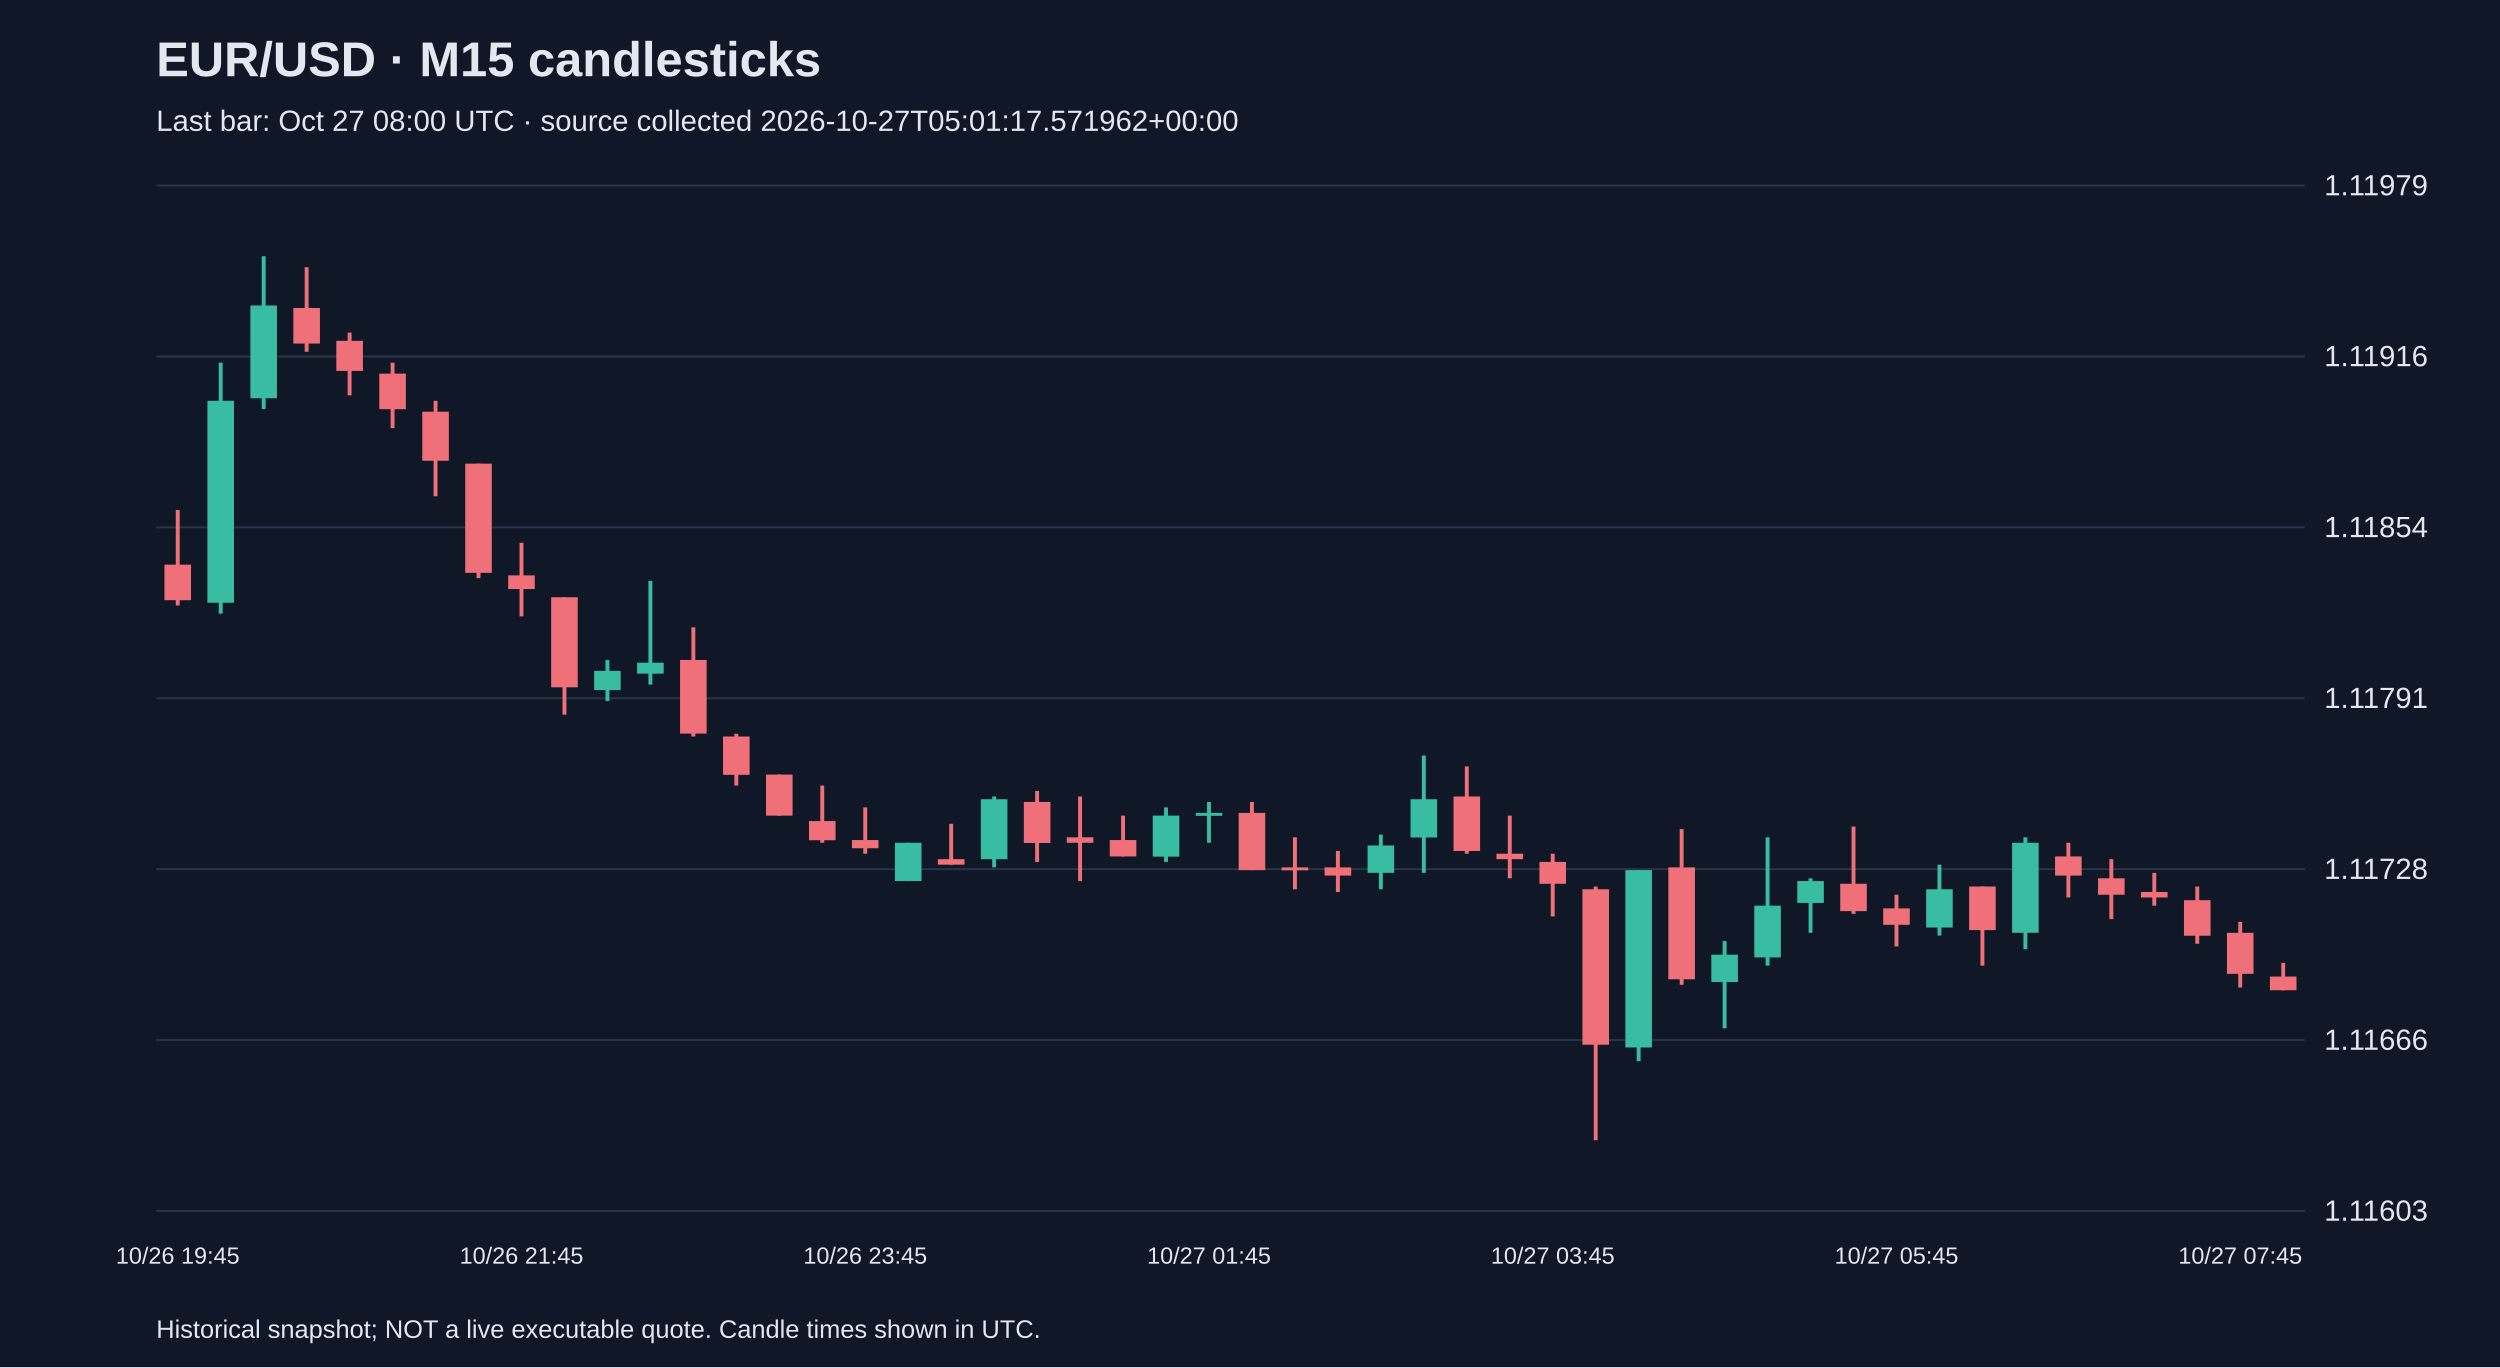
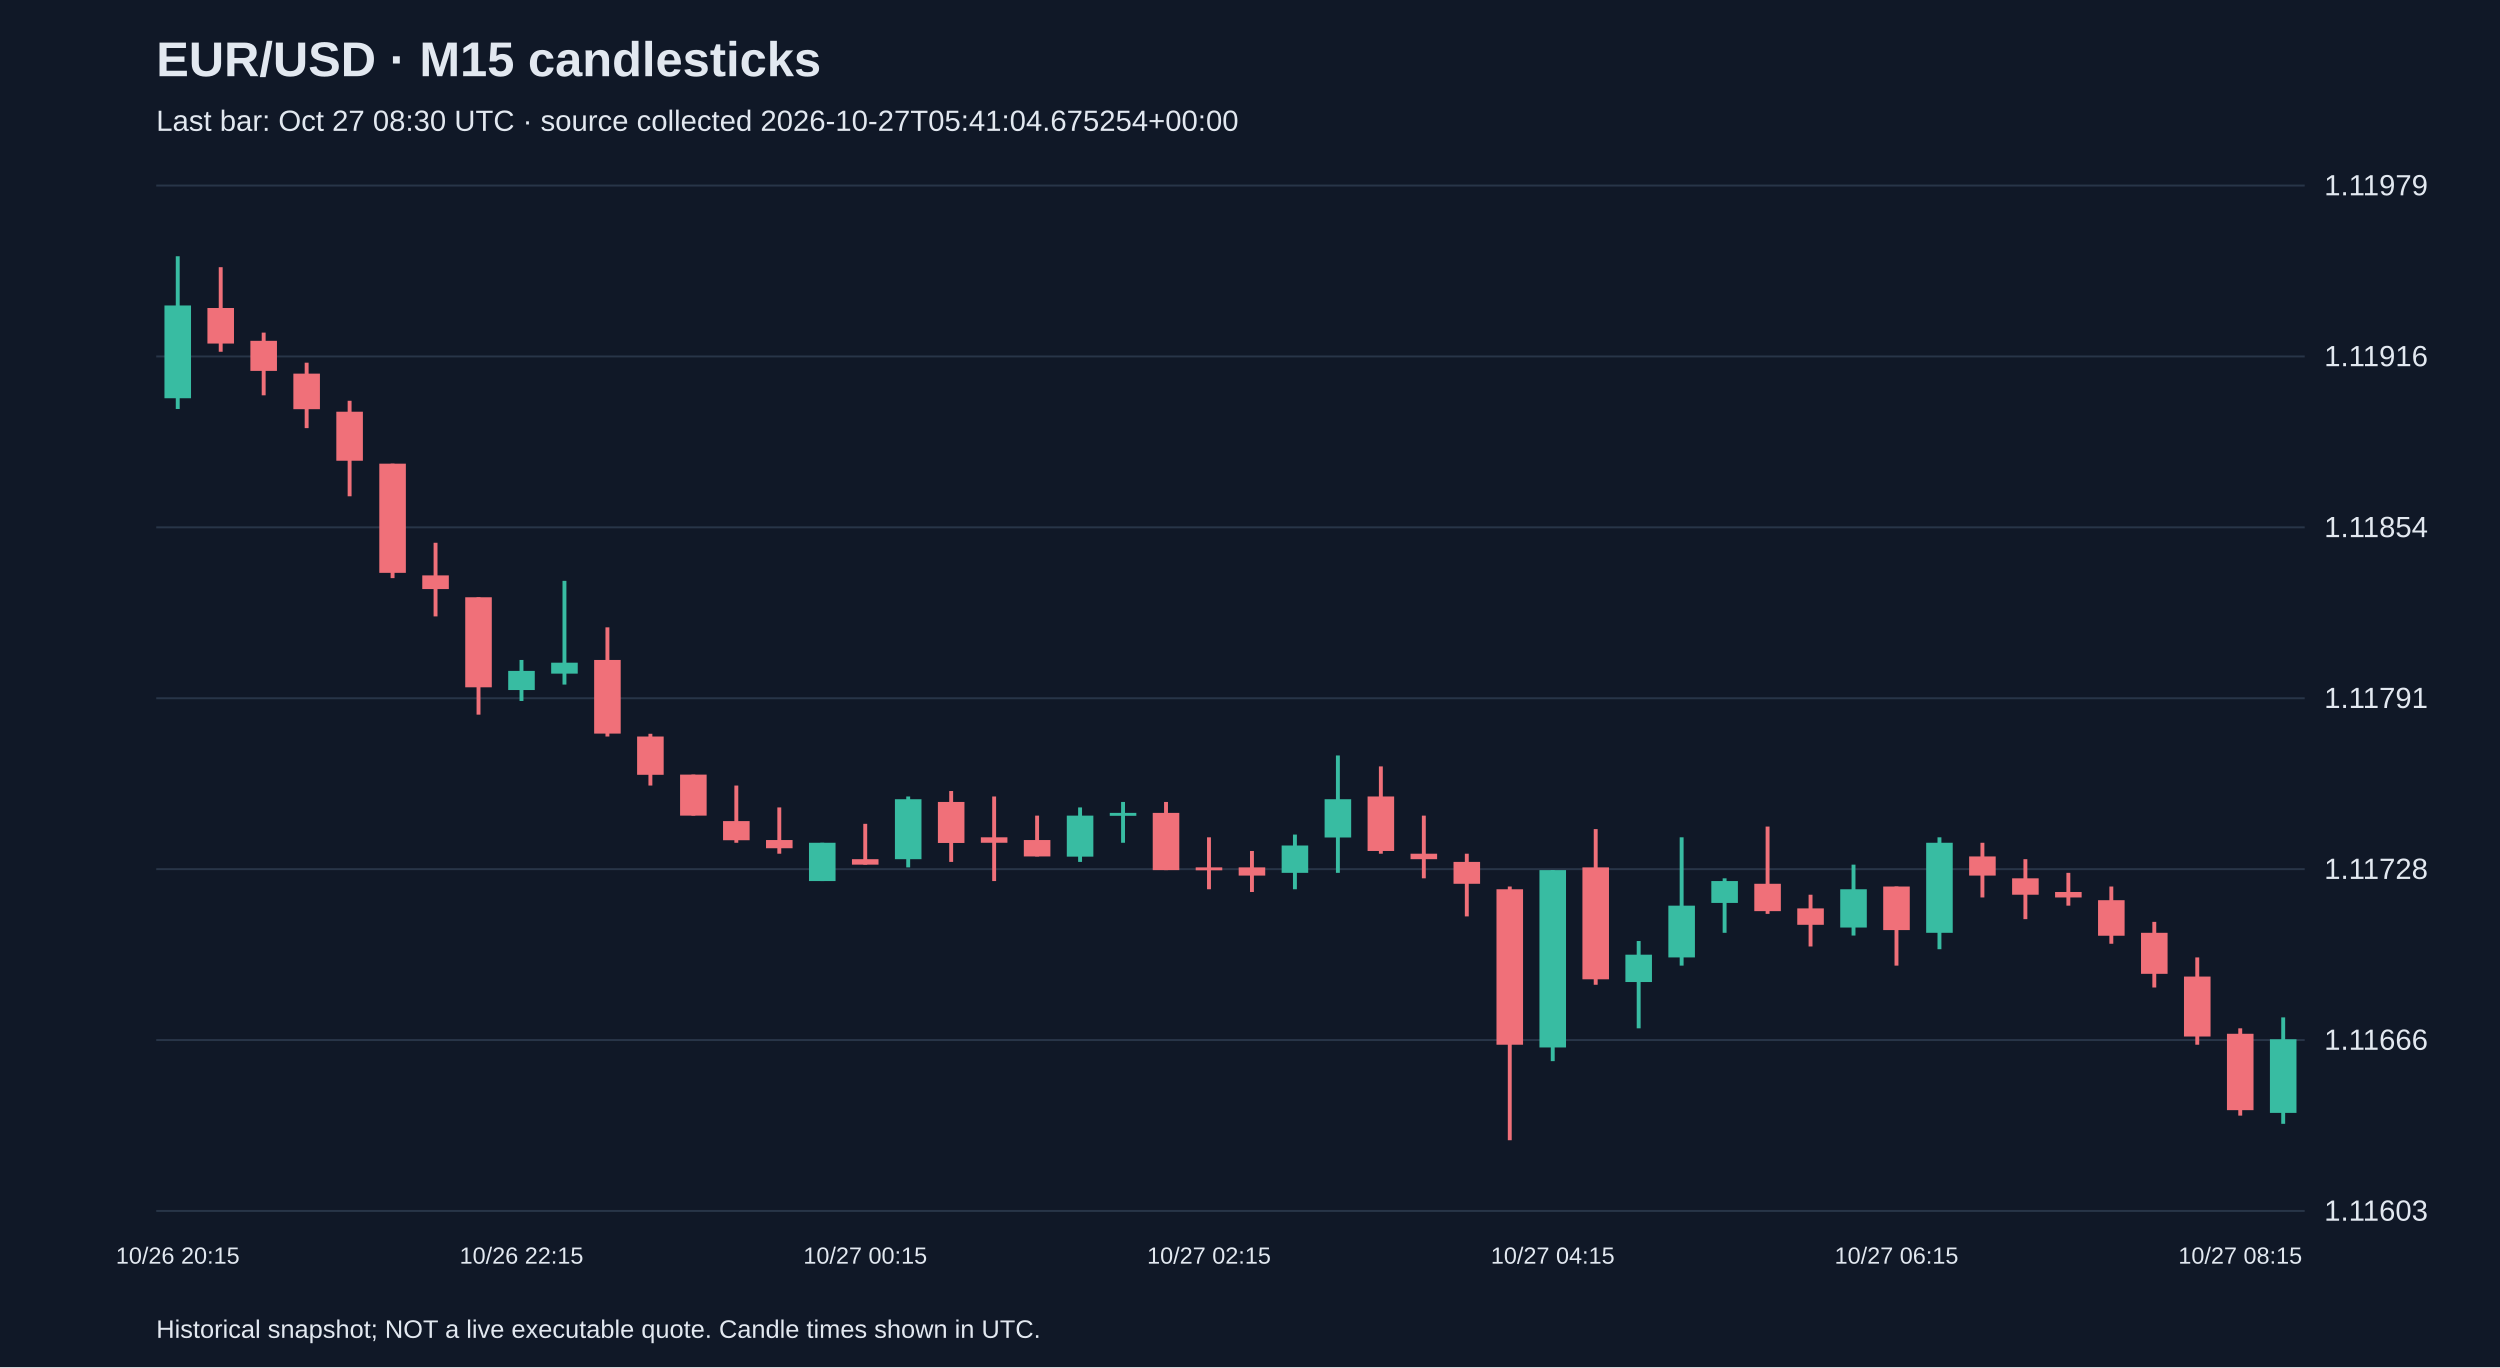
<svg xmlns="http://www.w3.org/2000/svg" viewBox="0 0 1280 700">
  <rect width="100%" height="100%" fill="#101827" />
  <style>text{font-family:Arial,sans-serif;fill:#e2e8f0}</style>
  <text x="80" y="39" font-size="25" font-weight="bold">EUR/USD · M15 candlesticks</text>
-   <text x="80" y="67" font-size="15" fill="#a6b1c5">Last bar: Oct 27 08:00 UTC · source collected 2026-10-27T05:01:17.571962+00:00</text>
+   <text x="80" y="67" font-size="15" fill="#a6b1c5">Last bar: Oct 27 08:30 UTC · source collected 2026-10-27T05:41:04.675254+00:00</text>
  <line x1="80" y1="620.0" x2="1180" y2="620.0" stroke="#283548" />
  <text x="1190" y="625.0" font-size="15">1.11603</text>
  <line x1="80" y1="532.5" x2="1180" y2="532.5" stroke="#283548" />
  <text x="1190" y="537.5" font-size="15">1.11666</text>
  <line x1="80" y1="445.0" x2="1180" y2="445.0" stroke="#283548" />
  <text x="1190" y="450.0" font-size="15">1.11728</text>
  <line x1="80" y1="357.5" x2="1180" y2="357.5" stroke="#283548" />
  <text x="1190" y="362.5" font-size="15">1.11791</text>
  <line x1="80" y1="270.0" x2="1180" y2="270.0" stroke="#283548" />
  <text x="1190" y="275.0" font-size="15">1.11854</text>
  <line x1="80" y1="182.5" x2="1180" y2="182.5" stroke="#283548" />
  <text x="1190" y="187.5" font-size="15">1.11916</text>
  <line x1="80" y1="95.0" x2="1180" y2="95.0" stroke="#283548" />
  <text x="1190" y="100.0" font-size="15">1.11979</text>
-   <line x1="91.0" y1="261.1" x2="91.0" y2="310.0" stroke="#f07079" stroke-width="2" />
-   <rect x="84.2" y="289.1" width="13.6" height="18.2" fill="#f07079" />
-   <text x="91.0" y="647" text-anchor="middle" font-size="12">10/26 19:45</text>
-   <line x1="113.0" y1="185.7" x2="113.0" y2="314.2" stroke="#38bca2" stroke-width="2" />
-   <rect x="106.2" y="205.2" width="13.6" height="103.4" fill="#38bca2" />
-   <line x1="135.0" y1="131.2" x2="135.0" y2="209.4" stroke="#38bca2" stroke-width="2" />
-   <rect x="128.2" y="156.4" width="13.6" height="47.5" fill="#38bca2" />
-   <line x1="157.0" y1="136.8" x2="157.0" y2="180.1" stroke="#f07079" stroke-width="2" />
-   <rect x="150.2" y="157.7" width="13.6" height="18.2" fill="#f07079" />
-   <line x1="179.0" y1="170.3" x2="179.0" y2="202.4" stroke="#f07079" stroke-width="2" />
-   <rect x="172.2" y="174.5" width="13.6" height="15.4" fill="#f07079" />
-   <line x1="201.0" y1="185.7" x2="201.0" y2="219.2" stroke="#f07079" stroke-width="2" />
-   <rect x="194.2" y="191.3" width="13.6" height="18.2" fill="#f07079" />
-   <line x1="223.0" y1="205.2" x2="223.0" y2="254.1" stroke="#f07079" stroke-width="2" />
-   <rect x="216.2" y="210.8" width="13.6" height="25.1" fill="#f07079" />
-   <line x1="245.0" y1="237.4" x2="245.0" y2="296.0" stroke="#f07079" stroke-width="2" />
-   <rect x="238.2" y="237.4" width="13.6" height="55.9" fill="#f07079" />
-   <line x1="267.0" y1="277.9" x2="267.0" y2="315.6" stroke="#f07079" stroke-width="2" />
-   <rect x="260.2" y="294.6" width="13.6" height="7.0" fill="#f07079" />
-   <text x="267.0" y="647" text-anchor="middle" font-size="12">10/26 21:45</text>
-   <line x1="289.0" y1="305.8" x2="289.0" y2="365.9" stroke="#f07079" stroke-width="2" />
-   <rect x="282.2" y="305.8" width="13.6" height="46.1" fill="#f07079" />
-   <line x1="311.0" y1="337.9" x2="311.0" y2="358.9" stroke="#38bca2" stroke-width="2" />
-   <rect x="304.2" y="343.5" width="13.6" height="9.8" fill="#38bca2" />
-   <line x1="333.0" y1="297.4" x2="333.0" y2="350.5" stroke="#38bca2" stroke-width="2" />
-   <rect x="326.2" y="339.3" width="13.6" height="5.6" fill="#38bca2" />
-   <line x1="355.0" y1="321.2" x2="355.0" y2="377.1" stroke="#f07079" stroke-width="2" />
-   <rect x="348.2" y="337.9" width="13.6" height="37.7" fill="#f07079" />
-   <line x1="377.0" y1="375.7" x2="377.0" y2="402.2" stroke="#f07079" stroke-width="2" />
-   <rect x="370.2" y="377.1" width="13.6" height="19.6" fill="#f07079" />
-   <line x1="399.0" y1="396.6" x2="399.0" y2="417.6" stroke="#f07079" stroke-width="2" />
-   <rect x="392.2" y="396.6" width="13.6" height="21.0" fill="#f07079" />
-   <line x1="421.0" y1="402.2" x2="421.0" y2="431.5" stroke="#f07079" stroke-width="2" />
-   <rect x="414.2" y="420.4" width="13.6" height="9.8" fill="#f07079" />
-   <line x1="443.0" y1="413.4" x2="443.0" y2="437.1" stroke="#f07079" stroke-width="2" />
-   <rect x="436.2" y="430.1" width="13.6" height="4.2" fill="#f07079" />
-   <text x="443.0" y="647" text-anchor="middle" font-size="12">10/26 23:45</text>
-   <line x1="465.0" y1="431.5" x2="465.0" y2="451.1" stroke="#38bca2" stroke-width="2" />
-   <rect x="458.2" y="431.5" width="13.6" height="19.6" fill="#38bca2" />
-   <line x1="487.0" y1="421.8" x2="487.0" y2="442.7" stroke="#f07079" stroke-width="2" />
-   <rect x="480.2" y="439.9" width="13.6" height="2.8" fill="#f07079" />
-   <line x1="509.0" y1="407.8" x2="509.0" y2="444.1" stroke="#38bca2" stroke-width="2" />
-   <rect x="502.2" y="409.2" width="13.6" height="30.7" fill="#38bca2" />
-   <line x1="531.0" y1="405.0" x2="531.0" y2="441.3" stroke="#f07079" stroke-width="2" />
-   <rect x="524.2" y="410.6" width="13.6" height="21.0" fill="#f07079" />
-   <line x1="553.0" y1="407.8" x2="553.0" y2="451.1" stroke="#f07079" stroke-width="2" />
-   <rect x="546.2" y="428.7" width="13.6" height="2.8" fill="#f07079" />
-   <line x1="575.0" y1="417.6" x2="575.0" y2="438.5" stroke="#f07079" stroke-width="2" />
-   <rect x="568.2" y="430.1" width="13.6" height="8.4" fill="#f07079" />
-   <line x1="597.0" y1="413.4" x2="597.0" y2="441.3" stroke="#38bca2" stroke-width="2" />
-   <rect x="590.2" y="417.6" width="13.6" height="21.0" fill="#38bca2" />
-   <line x1="619.0" y1="410.6" x2="619.0" y2="431.5" stroke="#38bca2" stroke-width="2" />
-   <rect x="612.2" y="416.2" width="13.6" height="1.5" fill="#38bca2" />
-   <text x="619.0" y="647" text-anchor="middle" font-size="12">10/27 01:45</text>
-   <line x1="641.0" y1="410.6" x2="641.0" y2="445.5" stroke="#f07079" stroke-width="2" />
-   <rect x="634.2" y="416.2" width="13.6" height="29.3" fill="#f07079" />
-   <line x1="663.0" y1="428.7" x2="663.0" y2="455.3" stroke="#f07079" stroke-width="2" />
-   <rect x="656.2" y="444.1" width="13.6" height="1.5" fill="#f07079" />
-   <line x1="685.0" y1="435.7" x2="685.0" y2="456.7" stroke="#f07079" stroke-width="2" />
-   <rect x="678.2" y="444.1" width="13.6" height="4.2" fill="#f07079" />
-   <line x1="707.0" y1="427.3" x2="707.0" y2="455.3" stroke="#38bca2" stroke-width="2" />
-   <rect x="700.2" y="432.9" width="13.6" height="14.0" fill="#38bca2" />
-   <line x1="729.0" y1="386.8" x2="729.0" y2="446.9" stroke="#38bca2" stroke-width="2" />
-   <rect x="722.2" y="409.2" width="13.6" height="19.6" fill="#38bca2" />
-   <line x1="751.0" y1="392.4" x2="751.0" y2="437.1" stroke="#f07079" stroke-width="2" />
-   <rect x="744.2" y="407.8" width="13.6" height="27.9" fill="#f07079" />
-   <line x1="773.0" y1="417.6" x2="773.0" y2="449.7" stroke="#f07079" stroke-width="2" />
-   <rect x="766.2" y="437.1" width="13.6" height="2.8" fill="#f07079" />
-   <line x1="795.0" y1="437.1" x2="795.0" y2="469.2" stroke="#f07079" stroke-width="2" />
-   <rect x="788.2" y="441.3" width="13.6" height="11.2" fill="#f07079" />
-   <text x="795.0" y="647" text-anchor="middle" font-size="12">10/27 03:45</text>
-   <line x1="817.0" y1="453.9" x2="817.0" y2="583.8" stroke="#f07079" stroke-width="2" />
-   <rect x="810.2" y="455.3" width="13.6" height="79.6" fill="#f07079" />
-   <line x1="839.0" y1="445.5" x2="839.0" y2="543.3" stroke="#38bca2" stroke-width="2" />
-   <rect x="832.2" y="445.5" width="13.6" height="90.8" fill="#38bca2" />
-   <line x1="861.0" y1="424.5" x2="861.0" y2="504.2" stroke="#f07079" stroke-width="2" />
-   <rect x="854.2" y="444.1" width="13.6" height="57.3" fill="#f07079" />
-   <line x1="883.0" y1="481.8" x2="883.0" y2="526.5" stroke="#38bca2" stroke-width="2" />
-   <rect x="876.2" y="488.8" width="13.6" height="14.0" fill="#38bca2" />
-   <line x1="905.0" y1="428.7" x2="905.0" y2="494.4" stroke="#38bca2" stroke-width="2" />
-   <rect x="898.2" y="463.7" width="13.6" height="26.5" fill="#38bca2" />
-   <line x1="927.0" y1="449.7" x2="927.0" y2="477.6" stroke="#38bca2" stroke-width="2" />
-   <rect x="920.2" y="451.1" width="13.6" height="11.2" fill="#38bca2" />
-   <line x1="949.0" y1="423.2" x2="949.0" y2="467.9" stroke="#f07079" stroke-width="2" />
-   <rect x="942.2" y="452.5" width="13.6" height="14.0" fill="#f07079" />
-   <line x1="971.0" y1="458.1" x2="971.0" y2="484.6" stroke="#f07079" stroke-width="2" />
-   <rect x="964.2" y="465.1" width="13.6" height="8.4" fill="#f07079" />
-   <text x="971.0" y="647" text-anchor="middle" font-size="12">10/27 05:45</text>
-   <line x1="993.0" y1="442.7" x2="993.0" y2="479.0" stroke="#38bca2" stroke-width="2" />
-   <rect x="986.2" y="455.3" width="13.6" height="19.6" fill="#38bca2" />
-   <line x1="1015.0" y1="453.9" x2="1015.0" y2="494.4" stroke="#f07079" stroke-width="2" />
-   <rect x="1008.2" y="453.9" width="13.6" height="22.3" fill="#f07079" />
-   <line x1="1037.0" y1="428.7" x2="1037.0" y2="486.0" stroke="#38bca2" stroke-width="2" />
-   <rect x="1030.2" y="431.5" width="13.6" height="46.1" fill="#38bca2" />
-   <line x1="1059.0" y1="431.5" x2="1059.0" y2="459.5" stroke="#f07079" stroke-width="2" />
-   <rect x="1052.2" y="438.5" width="13.6" height="9.8" fill="#f07079" />
-   <line x1="1081.0" y1="439.9" x2="1081.0" y2="470.6" stroke="#f07079" stroke-width="2" />
-   <rect x="1074.2" y="449.7" width="13.6" height="8.4" fill="#f07079" />
-   <line x1="1103.0" y1="446.9" x2="1103.0" y2="463.7" stroke="#f07079" stroke-width="2" />
-   <rect x="1096.2" y="456.7" width="13.6" height="2.8" fill="#f07079" />
-   <line x1="1125.0" y1="453.9" x2="1125.0" y2="483.2" stroke="#f07079" stroke-width="2" />
-   <rect x="1118.2" y="460.9" width="13.6" height="18.2" fill="#f07079" />
-   <line x1="1147.0" y1="472.0" x2="1147.0" y2="505.6" stroke="#f07079" stroke-width="2" />
-   <rect x="1140.2" y="477.6" width="13.6" height="21.0" fill="#f07079" />
-   <text x="1147.0" y="647" text-anchor="middle" font-size="12">10/27 07:45</text>
-   <line x1="1169.0" y1="493.0" x2="1169.0" y2="507.0" stroke="#f07079" stroke-width="2" />
-   <rect x="1162.2" y="500.0" width="13.6" height="7.0" fill="#f07079" />
+   <line x1="91.0" y1="131.2" x2="91.0" y2="209.4" stroke="#38bca2" stroke-width="2" />
+   <rect x="84.2" y="156.4" width="13.6" height="47.5" fill="#38bca2" />
+   <text x="91.0" y="647" text-anchor="middle" font-size="12">10/26 20:15</text>
+   <line x1="113.0" y1="136.8" x2="113.0" y2="180.1" stroke="#f07079" stroke-width="2" />
+   <rect x="106.2" y="157.7" width="13.6" height="18.2" fill="#f07079" />
+   <line x1="135.0" y1="170.3" x2="135.0" y2="202.4" stroke="#f07079" stroke-width="2" />
+   <rect x="128.2" y="174.5" width="13.6" height="15.4" fill="#f07079" />
+   <line x1="157.0" y1="185.7" x2="157.0" y2="219.2" stroke="#f07079" stroke-width="2" />
+   <rect x="150.2" y="191.3" width="13.6" height="18.2" fill="#f07079" />
+   <line x1="179.0" y1="205.2" x2="179.0" y2="254.1" stroke="#f07079" stroke-width="2" />
+   <rect x="172.2" y="210.8" width="13.6" height="25.1" fill="#f07079" />
+   <line x1="201.0" y1="237.4" x2="201.0" y2="296.0" stroke="#f07079" stroke-width="2" />
+   <rect x="194.2" y="237.4" width="13.6" height="55.9" fill="#f07079" />
+   <line x1="223.0" y1="277.9" x2="223.0" y2="315.6" stroke="#f07079" stroke-width="2" />
+   <rect x="216.2" y="294.6" width="13.6" height="7.0" fill="#f07079" />
+   <line x1="245.0" y1="305.8" x2="245.0" y2="365.9" stroke="#f07079" stroke-width="2" />
+   <rect x="238.2" y="305.8" width="13.6" height="46.1" fill="#f07079" />
+   <line x1="267.0" y1="337.9" x2="267.0" y2="358.9" stroke="#38bca2" stroke-width="2" />
+   <rect x="260.2" y="343.5" width="13.6" height="9.8" fill="#38bca2" />
+   <text x="267.0" y="647" text-anchor="middle" font-size="12">10/26 22:15</text>
+   <line x1="289.0" y1="297.4" x2="289.0" y2="350.5" stroke="#38bca2" stroke-width="2" />
+   <rect x="282.2" y="339.3" width="13.6" height="5.6" fill="#38bca2" />
+   <line x1="311.0" y1="321.2" x2="311.0" y2="377.1" stroke="#f07079" stroke-width="2" />
+   <rect x="304.2" y="337.9" width="13.6" height="37.7" fill="#f07079" />
+   <line x1="333.0" y1="375.7" x2="333.0" y2="402.2" stroke="#f07079" stroke-width="2" />
+   <rect x="326.2" y="377.1" width="13.6" height="19.6" fill="#f07079" />
+   <line x1="355.0" y1="396.6" x2="355.0" y2="417.6" stroke="#f07079" stroke-width="2" />
+   <rect x="348.2" y="396.6" width="13.6" height="21.0" fill="#f07079" />
+   <line x1="377.0" y1="402.2" x2="377.0" y2="431.5" stroke="#f07079" stroke-width="2" />
+   <rect x="370.2" y="420.4" width="13.6" height="9.8" fill="#f07079" />
+   <line x1="399.0" y1="413.4" x2="399.0" y2="437.1" stroke="#f07079" stroke-width="2" />
+   <rect x="392.2" y="430.1" width="13.6" height="4.2" fill="#f07079" />
+   <line x1="421.0" y1="431.5" x2="421.0" y2="451.1" stroke="#38bca2" stroke-width="2" />
+   <rect x="414.2" y="431.5" width="13.6" height="19.6" fill="#38bca2" />
+   <line x1="443.0" y1="421.8" x2="443.0" y2="442.7" stroke="#f07079" stroke-width="2" />
+   <rect x="436.2" y="439.9" width="13.6" height="2.8" fill="#f07079" />
+   <text x="443.0" y="647" text-anchor="middle" font-size="12">10/27 00:15</text>
+   <line x1="465.0" y1="407.8" x2="465.0" y2="444.1" stroke="#38bca2" stroke-width="2" />
+   <rect x="458.2" y="409.2" width="13.6" height="30.7" fill="#38bca2" />
+   <line x1="487.0" y1="405.0" x2="487.0" y2="441.3" stroke="#f07079" stroke-width="2" />
+   <rect x="480.2" y="410.6" width="13.6" height="21.0" fill="#f07079" />
+   <line x1="509.0" y1="407.8" x2="509.0" y2="451.1" stroke="#f07079" stroke-width="2" />
+   <rect x="502.2" y="428.7" width="13.6" height="2.8" fill="#f07079" />
+   <line x1="531.0" y1="417.6" x2="531.0" y2="438.5" stroke="#f07079" stroke-width="2" />
+   <rect x="524.2" y="430.1" width="13.6" height="8.4" fill="#f07079" />
+   <line x1="553.0" y1="413.4" x2="553.0" y2="441.3" stroke="#38bca2" stroke-width="2" />
+   <rect x="546.2" y="417.6" width="13.6" height="21.0" fill="#38bca2" />
+   <line x1="575.0" y1="410.6" x2="575.0" y2="431.5" stroke="#38bca2" stroke-width="2" />
+   <rect x="568.2" y="416.2" width="13.6" height="1.5" fill="#38bca2" />
+   <line x1="597.0" y1="410.6" x2="597.0" y2="445.5" stroke="#f07079" stroke-width="2" />
+   <rect x="590.2" y="416.2" width="13.6" height="29.3" fill="#f07079" />
+   <line x1="619.0" y1="428.7" x2="619.0" y2="455.3" stroke="#f07079" stroke-width="2" />
+   <rect x="612.2" y="444.1" width="13.6" height="1.5" fill="#f07079" />
+   <text x="619.0" y="647" text-anchor="middle" font-size="12">10/27 02:15</text>
+   <line x1="641.0" y1="435.7" x2="641.0" y2="456.7" stroke="#f07079" stroke-width="2" />
+   <rect x="634.2" y="444.1" width="13.6" height="4.2" fill="#f07079" />
+   <line x1="663.0" y1="427.3" x2="663.0" y2="455.3" stroke="#38bca2" stroke-width="2" />
+   <rect x="656.2" y="432.9" width="13.6" height="14.0" fill="#38bca2" />
+   <line x1="685.0" y1="386.8" x2="685.0" y2="446.9" stroke="#38bca2" stroke-width="2" />
+   <rect x="678.2" y="409.2" width="13.6" height="19.6" fill="#38bca2" />
+   <line x1="707.0" y1="392.4" x2="707.0" y2="437.1" stroke="#f07079" stroke-width="2" />
+   <rect x="700.2" y="407.8" width="13.6" height="27.9" fill="#f07079" />
+   <line x1="729.0" y1="417.6" x2="729.0" y2="449.7" stroke="#f07079" stroke-width="2" />
+   <rect x="722.2" y="437.1" width="13.6" height="2.8" fill="#f07079" />
+   <line x1="751.0" y1="437.1" x2="751.0" y2="469.2" stroke="#f07079" stroke-width="2" />
+   <rect x="744.2" y="441.3" width="13.6" height="11.2" fill="#f07079" />
+   <line x1="773.0" y1="453.9" x2="773.0" y2="583.8" stroke="#f07079" stroke-width="2" />
+   <rect x="766.2" y="455.3" width="13.6" height="79.6" fill="#f07079" />
+   <line x1="795.0" y1="445.5" x2="795.0" y2="543.3" stroke="#38bca2" stroke-width="2" />
+   <rect x="788.2" y="445.5" width="13.6" height="90.8" fill="#38bca2" />
+   <text x="795.0" y="647" text-anchor="middle" font-size="12">10/27 04:15</text>
+   <line x1="817.0" y1="424.5" x2="817.0" y2="504.2" stroke="#f07079" stroke-width="2" />
+   <rect x="810.2" y="444.1" width="13.6" height="57.3" fill="#f07079" />
+   <line x1="839.0" y1="481.8" x2="839.0" y2="526.5" stroke="#38bca2" stroke-width="2" />
+   <rect x="832.2" y="488.8" width="13.6" height="14.0" fill="#38bca2" />
+   <line x1="861.0" y1="428.7" x2="861.0" y2="494.4" stroke="#38bca2" stroke-width="2" />
+   <rect x="854.2" y="463.7" width="13.6" height="26.5" fill="#38bca2" />
+   <line x1="883.0" y1="449.7" x2="883.0" y2="477.6" stroke="#38bca2" stroke-width="2" />
+   <rect x="876.2" y="451.1" width="13.6" height="11.2" fill="#38bca2" />
+   <line x1="905.0" y1="423.2" x2="905.0" y2="467.9" stroke="#f07079" stroke-width="2" />
+   <rect x="898.2" y="452.5" width="13.6" height="14.0" fill="#f07079" />
+   <line x1="927.0" y1="458.1" x2="927.0" y2="484.6" stroke="#f07079" stroke-width="2" />
+   <rect x="920.2" y="465.1" width="13.6" height="8.4" fill="#f07079" />
+   <line x1="949.0" y1="442.7" x2="949.0" y2="479.0" stroke="#38bca2" stroke-width="2" />
+   <rect x="942.2" y="455.3" width="13.6" height="19.6" fill="#38bca2" />
+   <line x1="971.0" y1="453.9" x2="971.0" y2="494.4" stroke="#f07079" stroke-width="2" />
+   <rect x="964.2" y="453.9" width="13.6" height="22.3" fill="#f07079" />
+   <text x="971.0" y="647" text-anchor="middle" font-size="12">10/27 06:15</text>
+   <line x1="993.0" y1="428.7" x2="993.0" y2="486.0" stroke="#38bca2" stroke-width="2" />
+   <rect x="986.2" y="431.5" width="13.6" height="46.1" fill="#38bca2" />
+   <line x1="1015.0" y1="431.5" x2="1015.0" y2="459.5" stroke="#f07079" stroke-width="2" />
+   <rect x="1008.2" y="438.5" width="13.6" height="9.8" fill="#f07079" />
+   <line x1="1037.0" y1="439.9" x2="1037.0" y2="470.6" stroke="#f07079" stroke-width="2" />
+   <rect x="1030.2" y="449.7" width="13.6" height="8.4" fill="#f07079" />
+   <line x1="1059.0" y1="446.9" x2="1059.0" y2="463.7" stroke="#f07079" stroke-width="2" />
+   <rect x="1052.2" y="456.7" width="13.6" height="2.8" fill="#f07079" />
+   <line x1="1081.0" y1="453.9" x2="1081.0" y2="483.2" stroke="#f07079" stroke-width="2" />
+   <rect x="1074.2" y="460.9" width="13.6" height="18.2" fill="#f07079" />
+   <line x1="1103.0" y1="472.0" x2="1103.0" y2="505.6" stroke="#f07079" stroke-width="2" />
+   <rect x="1096.2" y="477.6" width="13.6" height="21.0" fill="#f07079" />
+   <line x1="1125.0" y1="490.2" x2="1125.0" y2="534.9" stroke="#f07079" stroke-width="2" />
+   <rect x="1118.2" y="500.0" width="13.6" height="30.7" fill="#f07079" />
+   <line x1="1147.0" y1="526.5" x2="1147.0" y2="571.2" stroke="#f07079" stroke-width="2" />
+   <rect x="1140.2" y="529.3" width="13.6" height="39.1" fill="#f07079" />
+   <text x="1147.0" y="647" text-anchor="middle" font-size="12">10/27 08:15</text>
+   <line x1="1169.0" y1="520.9" x2="1169.0" y2="575.4" stroke="#38bca2" stroke-width="2" />
+   <rect x="1162.2" y="532.1" width="13.6" height="37.7" fill="#38bca2" />
  <text x="80" y="685" font-size="13">Historical snapshot; NOT a live executable quote. Candle times shown in UTC.</text>
</svg>
